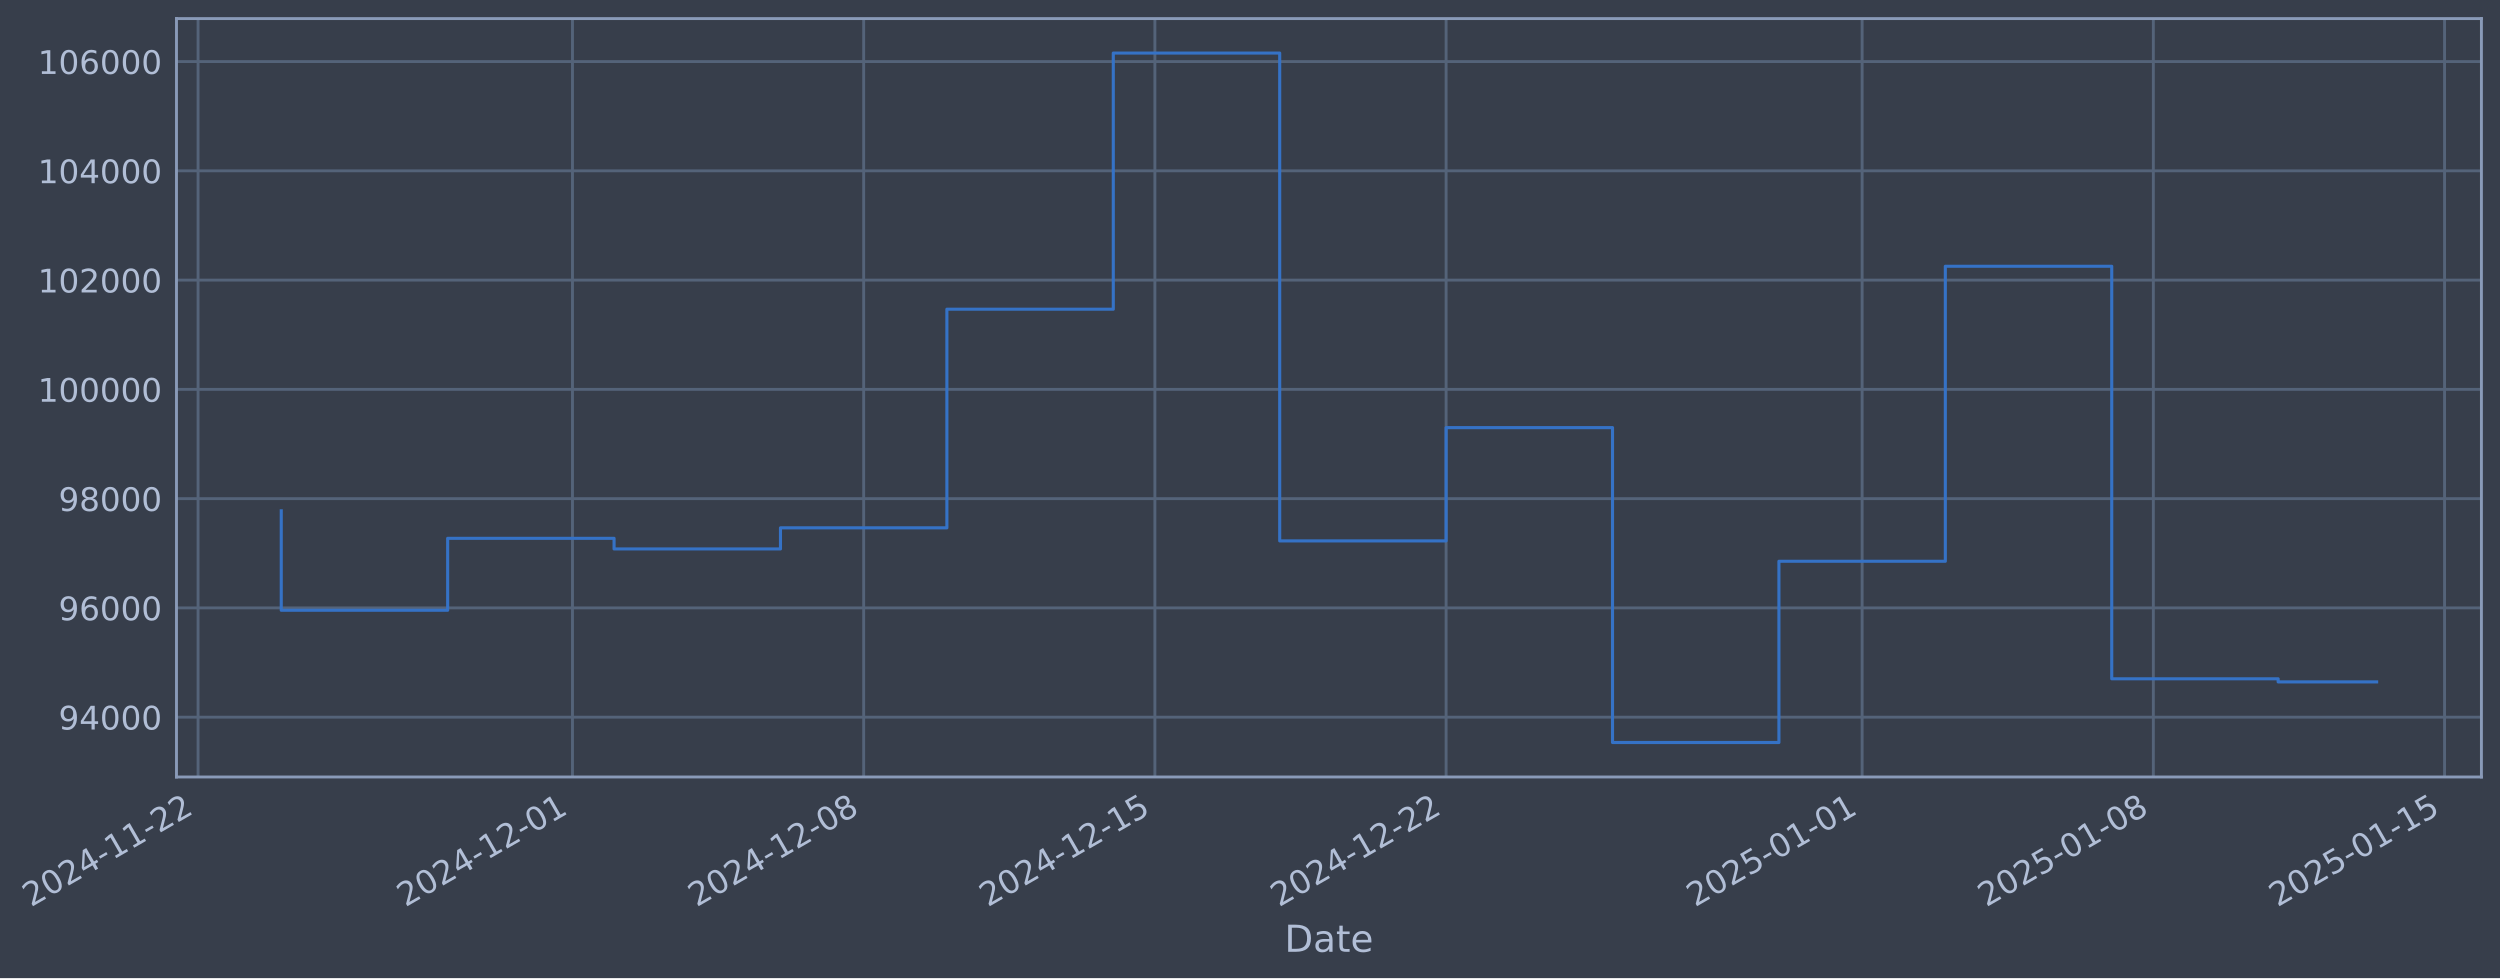
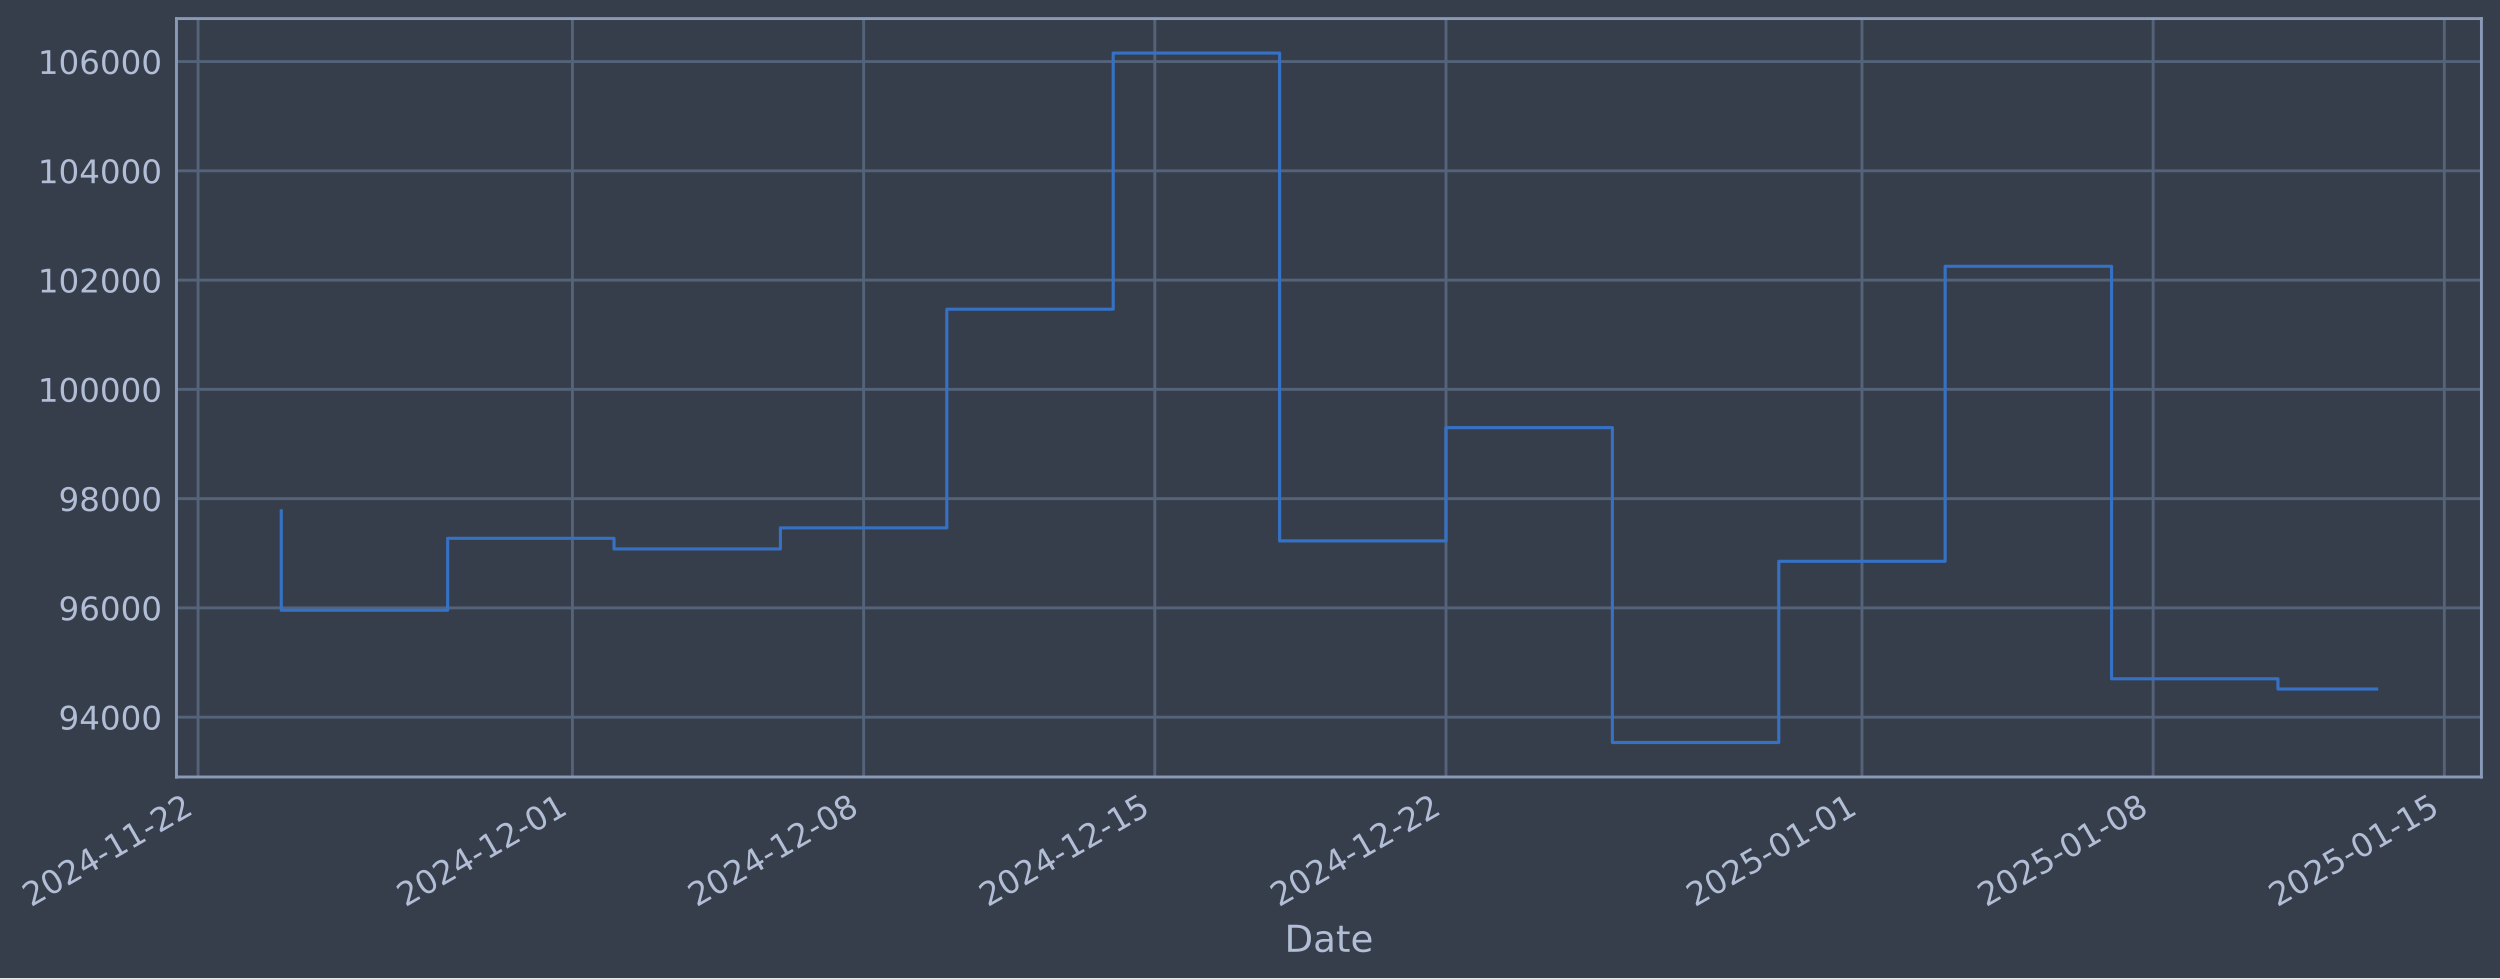
- <svg xmlns="http://www.w3.org/2000/svg" xmlns:xlink="http://www.w3.org/1999/xlink" width="968.359pt" height="378.87pt" viewBox="0 0 968.359 378.87" version="1.1">
+ <svg xmlns="http://www.w3.org/2000/svg" xmlns:xlink="http://www.w3.org/1999/xlink" width="968.356pt" height="378.87pt" viewBox="0 0 968.356 378.87" version="1.1">
  <defs>
    <style type="text/css">*{stroke-linejoin: round; stroke-linecap: butt}</style>
  </defs>
  <g id="figure_1">
    <g id="patch_1">
-       <path d="M 0 378.87  L 968.359 378.87  L 968.359 0  L 0 0  z " style="fill: #373e4b" />
+       <path d="M 0 378.87  L 968.356 378.87  L 968.356 0  L 0 0  z " style="fill: #373e4b" />
    </g>
    <g id="axes_1">
      <g id="patch_2">
-         <path d="M 68.359 300.96  L 961.159 300.96  L 961.159 7.2  L 68.359 7.2  z " style="fill: #373e4b" />
+         <path d="M 68.356 300.96  L 961.156 300.96  L 961.156 7.2  L 68.356 7.2  z " style="fill: #373e4b" />
      </g>
      <g id="matplotlib.axis_1">
        <g id="xtick_1">
          <g id="line2d_1">
-             <path d="M 76.713 300.96  L 76.713 7.2  " clip-path="url(#pad8b346496)" style="fill: none; stroke: #546379; stroke-width: 1.12; stroke-linecap: square" />
+             <path d="M 76.713 300.96  L 76.713 7.2  " clip-path="url(#p4566c31624)" style="fill: none; stroke: #546379; stroke-width: 1.12; stroke-linecap: square" />
          </g>
          <g id="line2d_2" />
          <g id="text_1">
            <g style="fill: #b1bed6" transform="translate(11.98702 351.4642) rotate(-30) scale(0.126 -0.126)">
              <defs>
                <path id="DejaVuSans-32" d="M 1228 531  L 3431 531  L 3431 0  L 469 0  L 469 531  Q 828 903 1448 1529  Q 2069 2156 2228 2338  Q 2531 2678 2651 2914  Q 2772 3150 2772 3378  Q 2772 3750 2511 3984  Q 2250 4219 1831 4219  Q 1534 4219 1204 4116  Q 875 4013 500 3803  L 500 4441  Q 881 4594 1212 4672  Q 1544 4750 1819 4750  Q 2544 4750 2975 4387  Q 3406 4025 3406 3419  Q 3406 3131 3298 2873  Q 3191 2616 2906 2266  Q 2828 2175 2409 1742  Q 1991 1309 1228 531  z " transform="scale(0.015625)" />
                <path id="DejaVuSans-30" d="M 2034 4250  Q 1547 4250 1301 3770  Q 1056 3291 1056 2328  Q 1056 1369 1301 889  Q 1547 409 2034 409  Q 2525 409 2770 889  Q 3016 1369 3016 2328  Q 3016 3291 2770 3770  Q 2525 4250 2034 4250  z M 2034 4750  Q 2819 4750 3233 4129  Q 3647 3509 3647 2328  Q 3647 1150 3233 529  Q 2819 -91 2034 -91  Q 1250 -91 836 529  Q 422 1150 422 2328  Q 422 3509 836 4129  Q 1250 4750 2034 4750  z " transform="scale(0.015625)" />
                <path id="DejaVuSans-34" d="M 2419 4116  L 825 1625  L 2419 1625  L 2419 4116  z M 2253 4666  L 3047 4666  L 3047 1625  L 3713 1625  L 3713 1100  L 3047 1100  L 3047 0  L 2419 0  L 2419 1100  L 313 1100  L 313 1709  L 2253 4666  z " transform="scale(0.015625)" />
                <path id="DejaVuSans-2d" d="M 313 2009  L 1997 2009  L 1997 1497  L 313 1497  L 313 2009  z " transform="scale(0.015625)" />
                <path id="DejaVuSans-31" d="M 794 531  L 1825 531  L 1825 4091  L 703 3866  L 703 4441  L 1819 4666  L 2450 4666  L 2450 531  L 3481 531  L 3481 0  L 794 0  L 794 531  z " transform="scale(0.015625)" />
              </defs>
              <use xlink:href="#DejaVuSans-32" />
              <use xlink:href="#DejaVuSans-30" transform="translate(63.62305 0)" />
              <use xlink:href="#DejaVuSans-32" transform="translate(127.2461 0)" />
              <use xlink:href="#DejaVuSans-34" transform="translate(190.8691 0)" />
              <use xlink:href="#DejaVuSans-2d" transform="translate(254.4922 0)" />
              <use xlink:href="#DejaVuSans-31" transform="translate(290.5762 0)" />
              <use xlink:href="#DejaVuSans-31" transform="translate(354.1992 0)" />
              <use xlink:href="#DejaVuSans-2d" transform="translate(417.8223 0)" />
              <use xlink:href="#DejaVuSans-32" transform="translate(453.9062 0)" />
              <use xlink:href="#DejaVuSans-32" transform="translate(517.5293 0)" />
            </g>
          </g>
        </g>
        <g id="xtick_2">
          <g id="line2d_3">
-             <path d="M 221.741 300.96  L 221.741 7.2  " clip-path="url(#pad8b346496)" style="fill: none; stroke: #546379; stroke-width: 1.12; stroke-linecap: square" />
+             <path d="M 221.726 300.96  L 221.726 7.2  " clip-path="url(#p4566c31624)" style="fill: none; stroke: #546379; stroke-width: 1.12; stroke-linecap: square" />
          </g>
          <g id="line2d_4" />
          <g id="text_2">
-             <g style="fill: #b1bed6" transform="translate(157.0152 351.4642) rotate(-30) scale(0.126 -0.126)">
+             <g style="fill: #b1bed6" transform="translate(157.0008 351.4642) rotate(-30) scale(0.126 -0.126)">
              <use xlink:href="#DejaVuSans-32" />
              <use xlink:href="#DejaVuSans-30" transform="translate(63.62305 0)" />
              <use xlink:href="#DejaVuSans-32" transform="translate(127.2461 0)" />
              <use xlink:href="#DejaVuSans-34" transform="translate(190.8691 0)" />
              <use xlink:href="#DejaVuSans-2d" transform="translate(254.4922 0)" />
              <use xlink:href="#DejaVuSans-31" transform="translate(290.5762 0)" />
              <use xlink:href="#DejaVuSans-32" transform="translate(354.1992 0)" />
              <use xlink:href="#DejaVuSans-2d" transform="translate(417.8223 0)" />
              <use xlink:href="#DejaVuSans-30" transform="translate(453.9062 0)" />
              <use xlink:href="#DejaVuSans-31" transform="translate(517.5293 0)" />
            </g>
          </g>
        </g>
        <g id="xtick_3">
          <g id="line2d_5">
-             <path d="M 334.54 300.96  L 334.54 7.2  " clip-path="url(#pad8b346496)" style="fill: none; stroke: #546379; stroke-width: 1.12; stroke-linecap: square" />
+             <path d="M 334.515 300.96  L 334.515 7.2  " clip-path="url(#p4566c31624)" style="fill: none; stroke: #546379; stroke-width: 1.12; stroke-linecap: square" />
          </g>
          <g id="line2d_6" />
          <g id="text_3">
-             <g style="fill: #b1bed6" transform="translate(269.8149 351.4642) rotate(-30) scale(0.126 -0.126)">
+             <g style="fill: #b1bed6" transform="translate(269.7892 351.4642) rotate(-30) scale(0.126 -0.126)">
              <defs>
                <path id="DejaVuSans-38" d="M 2034 2216  Q 1584 2216 1326 1975  Q 1069 1734 1069 1313  Q 1069 891 1326 650  Q 1584 409 2034 409  Q 2484 409 2743 651  Q 3003 894 3003 1313  Q 3003 1734 2745 1975  Q 2488 2216 2034 2216  z M 1403 2484  Q 997 2584 770 2862  Q 544 3141 544 3541  Q 544 4100 942 4425  Q 1341 4750 2034 4750  Q 2731 4750 3128 4425  Q 3525 4100 3525 3541  Q 3525 3141 3298 2862  Q 3072 2584 2669 2484  Q 3125 2378 3379 2068  Q 3634 1759 3634 1313  Q 3634 634 3220 271  Q 2806 -91 2034 -91  Q 1263 -91 848 271  Q 434 634 434 1313  Q 434 1759 690 2068  Q 947 2378 1403 2484  z M 1172 3481  Q 1172 3119 1398 2916  Q 1625 2713 2034 2713  Q 2441 2713 2670 2916  Q 2900 3119 2900 3481  Q 2900 3844 2670 4047  Q 2441 4250 2034 4250  Q 1625 4250 1398 4047  Q 1172 3844 1172 3481  z " transform="scale(0.015625)" />
              </defs>
              <use xlink:href="#DejaVuSans-32" />
              <use xlink:href="#DejaVuSans-30" transform="translate(63.62305 0)" />
              <use xlink:href="#DejaVuSans-32" transform="translate(127.2461 0)" />
              <use xlink:href="#DejaVuSans-34" transform="translate(190.8691 0)" />
              <use xlink:href="#DejaVuSans-2d" transform="translate(254.4922 0)" />
              <use xlink:href="#DejaVuSans-31" transform="translate(290.5762 0)" />
              <use xlink:href="#DejaVuSans-32" transform="translate(354.1992 0)" />
              <use xlink:href="#DejaVuSans-2d" transform="translate(417.8223 0)" />
              <use xlink:href="#DejaVuSans-30" transform="translate(453.9062 0)" />
              <use xlink:href="#DejaVuSans-38" transform="translate(517.5293 0)" />
            </g>
          </g>
        </g>
        <g id="xtick_4">
          <g id="line2d_7">
-             <path d="M 447.34 300.96  L 447.34 7.2  " clip-path="url(#pad8b346496)" style="fill: none; stroke: #546379; stroke-width: 1.12; stroke-linecap: square" />
+             <path d="M 447.303 300.96  L 447.303 7.2  " clip-path="url(#p4566c31624)" style="fill: none; stroke: #546379; stroke-width: 1.12; stroke-linecap: square" />
          </g>
          <g id="line2d_8" />
          <g id="text_4">
-             <g style="fill: #b1bed6" transform="translate(382.6146 351.4642) rotate(-30) scale(0.126 -0.126)">
+             <g style="fill: #b1bed6" transform="translate(382.5777 351.4642) rotate(-30) scale(0.126 -0.126)">
              <defs>
                <path id="DejaVuSans-35" d="M 691 4666  L 3169 4666  L 3169 4134  L 1269 4134  L 1269 2991  Q 1406 3038 1543 3061  Q 1681 3084 1819 3084  Q 2600 3084 3056 2656  Q 3513 2228 3513 1497  Q 3513 744 3044 326  Q 2575 -91 1722 -91  Q 1428 -91 1123 -41  Q 819 9 494 109  L 494 744  Q 775 591 1075 516  Q 1375 441 1709 441  Q 2250 441 2565 725  Q 2881 1009 2881 1497  Q 2881 1984 2565 2268  Q 2250 2553 1709 2553  Q 1456 2553 1204 2497  Q 953 2441 691 2322  L 691 4666  z " transform="scale(0.015625)" />
              </defs>
              <use xlink:href="#DejaVuSans-32" />
              <use xlink:href="#DejaVuSans-30" transform="translate(63.62305 0)" />
              <use xlink:href="#DejaVuSans-32" transform="translate(127.2461 0)" />
              <use xlink:href="#DejaVuSans-34" transform="translate(190.8691 0)" />
              <use xlink:href="#DejaVuSans-2d" transform="translate(254.4922 0)" />
              <use xlink:href="#DejaVuSans-31" transform="translate(290.5762 0)" />
              <use xlink:href="#DejaVuSans-32" transform="translate(354.1992 0)" />
              <use xlink:href="#DejaVuSans-2d" transform="translate(417.8223 0)" />
              <use xlink:href="#DejaVuSans-31" transform="translate(453.9062 0)" />
              <use xlink:href="#DejaVuSans-35" transform="translate(517.5293 0)" />
            </g>
          </g>
        </g>
        <g id="xtick_5">
          <g id="line2d_9">
-             <path d="M 560.14 300.96  L 560.14 7.2  " clip-path="url(#pad8b346496)" style="fill: none; stroke: #546379; stroke-width: 1.12; stroke-linecap: square" />
+             <path d="M 560.092 300.96  L 560.092 7.2  " clip-path="url(#p4566c31624)" style="fill: none; stroke: #546379; stroke-width: 1.12; stroke-linecap: square" />
          </g>
          <g id="line2d_10" />
          <g id="text_5">
-             <g style="fill: #b1bed6" transform="translate(495.4143 351.4642) rotate(-30) scale(0.126 -0.126)">
+             <g style="fill: #b1bed6" transform="translate(495.3662 351.4642) rotate(-30) scale(0.126 -0.126)">
              <use xlink:href="#DejaVuSans-32" />
              <use xlink:href="#DejaVuSans-30" transform="translate(63.62305 0)" />
              <use xlink:href="#DejaVuSans-32" transform="translate(127.2461 0)" />
              <use xlink:href="#DejaVuSans-34" transform="translate(190.8691 0)" />
              <use xlink:href="#DejaVuSans-2d" transform="translate(254.4922 0)" />
              <use xlink:href="#DejaVuSans-31" transform="translate(290.5762 0)" />
              <use xlink:href="#DejaVuSans-32" transform="translate(354.1992 0)" />
              <use xlink:href="#DejaVuSans-2d" transform="translate(417.8223 0)" />
              <use xlink:href="#DejaVuSans-32" transform="translate(453.9062 0)" />
              <use xlink:href="#DejaVuSans-32" transform="translate(517.5293 0)" />
            </g>
          </g>
        </g>
        <g id="xtick_6">
          <g id="line2d_11">
-             <path d="M 721.282 300.96  L 721.282 7.2  " clip-path="url(#pad8b346496)" style="fill: none; stroke: #546379; stroke-width: 1.12; stroke-linecap: square" />
+             <path d="M 721.218 300.96  L 721.218 7.2  " clip-path="url(#p4566c31624)" style="fill: none; stroke: #546379; stroke-width: 1.12; stroke-linecap: square" />
          </g>
          <g id="line2d_12" />
          <g id="text_6">
-             <g style="fill: #b1bed6" transform="translate(656.5567 351.4642) rotate(-30) scale(0.126 -0.126)">
+             <g style="fill: #b1bed6" transform="translate(656.4926 351.4642) rotate(-30) scale(0.126 -0.126)">
              <use xlink:href="#DejaVuSans-32" />
              <use xlink:href="#DejaVuSans-30" transform="translate(63.62305 0)" />
              <use xlink:href="#DejaVuSans-32" transform="translate(127.2461 0)" />
              <use xlink:href="#DejaVuSans-35" transform="translate(190.8691 0)" />
              <use xlink:href="#DejaVuSans-2d" transform="translate(254.4922 0)" />
              <use xlink:href="#DejaVuSans-30" transform="translate(290.5762 0)" />
              <use xlink:href="#DejaVuSans-31" transform="translate(354.1992 0)" />
              <use xlink:href="#DejaVuSans-2d" transform="translate(417.8223 0)" />
              <use xlink:href="#DejaVuSans-30" transform="translate(453.9062 0)" />
              <use xlink:href="#DejaVuSans-31" transform="translate(517.5293 0)" />
            </g>
          </g>
        </g>
        <g id="xtick_7">
          <g id="line2d_13">
-             <path d="M 834.082 300.96  L 834.082 7.2  " clip-path="url(#pad8b346496)" style="fill: none; stroke: #546379; stroke-width: 1.12; stroke-linecap: square" />
+             <path d="M 834.007 300.96  L 834.007 7.2  " clip-path="url(#p4566c31624)" style="fill: none; stroke: #546379; stroke-width: 1.12; stroke-linecap: square" />
          </g>
          <g id="line2d_14" />
          <g id="text_7">
-             <g style="fill: #b1bed6" transform="translate(769.3564 351.4642) rotate(-30) scale(0.126 -0.126)">
+             <g style="fill: #b1bed6" transform="translate(769.2811 351.4642) rotate(-30) scale(0.126 -0.126)">
              <use xlink:href="#DejaVuSans-32" />
              <use xlink:href="#DejaVuSans-30" transform="translate(63.62305 0)" />
              <use xlink:href="#DejaVuSans-32" transform="translate(127.2461 0)" />
              <use xlink:href="#DejaVuSans-35" transform="translate(190.8691 0)" />
              <use xlink:href="#DejaVuSans-2d" transform="translate(254.4922 0)" />
              <use xlink:href="#DejaVuSans-30" transform="translate(290.5762 0)" />
              <use xlink:href="#DejaVuSans-31" transform="translate(354.1992 0)" />
              <use xlink:href="#DejaVuSans-2d" transform="translate(417.8223 0)" />
              <use xlink:href="#DejaVuSans-30" transform="translate(453.9062 0)" />
              <use xlink:href="#DejaVuSans-38" transform="translate(517.5293 0)" />
            </g>
          </g>
        </g>
        <g id="xtick_8">
          <g id="line2d_15">
-             <path d="M 946.882 300.96  L 946.882 7.2  " clip-path="url(#pad8b346496)" style="fill: none; stroke: #546379; stroke-width: 1.12; stroke-linecap: square" />
+             <path d="M 946.795 300.96  L 946.795 7.2  " clip-path="url(#p4566c31624)" style="fill: none; stroke: #546379; stroke-width: 1.12; stroke-linecap: square" />
          </g>
          <g id="line2d_16" />
          <g id="text_8">
-             <g style="fill: #b1bed6" transform="translate(882.1561 351.4642) rotate(-30) scale(0.126 -0.126)">
+             <g style="fill: #b1bed6" transform="translate(882.0696 351.4642) rotate(-30) scale(0.126 -0.126)">
              <use xlink:href="#DejaVuSans-32" />
              <use xlink:href="#DejaVuSans-30" transform="translate(63.62305 0)" />
              <use xlink:href="#DejaVuSans-32" transform="translate(127.2461 0)" />
              <use xlink:href="#DejaVuSans-35" transform="translate(190.8691 0)" />
              <use xlink:href="#DejaVuSans-2d" transform="translate(254.4922 0)" />
              <use xlink:href="#DejaVuSans-30" transform="translate(290.5762 0)" />
              <use xlink:href="#DejaVuSans-31" transform="translate(354.1992 0)" />
              <use xlink:href="#DejaVuSans-2d" transform="translate(417.8223 0)" />
              <use xlink:href="#DejaVuSans-31" transform="translate(453.9062 0)" />
              <use xlink:href="#DejaVuSans-35" transform="translate(517.5293 0)" />
            </g>
          </g>
        </g>
        <g id="text_9">
-           <g style="fill: #b1bed6" transform="translate(497.5501 368.6753) scale(0.144 -0.144)">
+           <g style="fill: #b1bed6" transform="translate(497.5469 368.6753) scale(0.144 -0.144)">
            <defs>
              <path id="DejaVuSans-44" d="M 1259 4147  L 1259 519  L 2022 519  Q 2988 519 3436 956  Q 3884 1394 3884 2338  Q 3884 3275 3436 3711  Q 2988 4147 2022 4147  L 1259 4147  z M 628 4666  L 1925 4666  Q 3281 4666 3915 4102  Q 4550 3538 4550 2338  Q 4550 1131 3912 565  Q 3275 0 1925 0  L 628 0  L 628 4666  z " transform="scale(0.015625)" />
              <path id="DejaVuSans-61" d="M 2194 1759  Q 1497 1759 1228 1600  Q 959 1441 959 1056  Q 959 750 1161 570  Q 1363 391 1709 391  Q 2188 391 2477 730  Q 2766 1069 2766 1631  L 2766 1759  L 2194 1759  z M 3341 1997  L 3341 0  L 2766 0  L 2766 531  Q 2569 213 2275 61  Q 1981 -91 1556 -91  Q 1019 -91 701 211  Q 384 513 384 1019  Q 384 1609 779 1909  Q 1175 2209 1959 2209  L 2766 2209  L 2766 2266  Q 2766 2663 2505 2880  Q 2244 3097 1772 3097  Q 1472 3097 1187 3025  Q 903 2953 641 2809  L 641 3341  Q 956 3463 1253 3523  Q 1550 3584 1831 3584  Q 2591 3584 2966 3190  Q 3341 2797 3341 1997  z " transform="scale(0.015625)" />
              <path id="DejaVuSans-74" d="M 1172 4494  L 1172 3500  L 2356 3500  L 2356 3053  L 1172 3053  L 1172 1153  Q 1172 725 1289 603  Q 1406 481 1766 481  L 2356 481  L 2356 0  L 1766 0  Q 1100 0 847 248  Q 594 497 594 1153  L 594 3053  L 172 3053  L 172 3500  L 594 3500  L 594 4494  L 1172 4494  z " transform="scale(0.015625)" />
              <path id="DejaVuSans-65" d="M 3597 1894  L 3597 1613  L 953 1613  Q 991 1019 1311 708  Q 1631 397 2203 397  Q 2534 397 2845 478  Q 3156 559 3463 722  L 3463 178  Q 3153 47 2828 -22  Q 2503 -91 2169 -91  Q 1331 -91 842 396  Q 353 884 353 1716  Q 353 2575 817 3079  Q 1281 3584 2069 3584  Q 2775 3584 3186 3129  Q 3597 2675 3597 1894  z M 3022 2063  Q 3016 2534 2758 2815  Q 2500 3097 2075 3097  Q 1594 3097 1305 2825  Q 1016 2553 972 2059  L 3022 2063  z " transform="scale(0.015625)" />
            </defs>
            <use xlink:href="#DejaVuSans-44" />
            <use xlink:href="#DejaVuSans-61" transform="translate(77.00195 0)" />
            <use xlink:href="#DejaVuSans-74" transform="translate(138.2812 0)" />
            <use xlink:href="#DejaVuSans-65" transform="translate(177.4902 0)" />
          </g>
        </g>
      </g>
      <g id="matplotlib.axis_2">
        <g id="ytick_1">
          <g id="line2d_17">
-             <path d="M 68.359 277.797  L 961.159 277.797  " clip-path="url(#pad8b346496)" style="fill: none; stroke: #546379; stroke-width: 1.12; stroke-linecap: square" />
+             <path d="M 68.356 277.797  L 961.156 277.797  " clip-path="url(#p4566c31624)" style="fill: none; stroke: #546379; stroke-width: 1.12; stroke-linecap: square" />
          </g>
          <g id="line2d_18" />
          <g id="text_10">
-             <g style="fill: #b1bed6" transform="translate(22.67544 282.5841) scale(0.126 -0.126)">
+             <g style="fill: #b1bed6" transform="translate(22.67224 282.5841) scale(0.126 -0.126)">
              <defs>
                <path id="DejaVuSans-39" d="M 703 97  L 703 672  Q 941 559 1184 500  Q 1428 441 1663 441  Q 2288 441 2617 861  Q 2947 1281 2994 2138  Q 2813 1869 2534 1725  Q 2256 1581 1919 1581  Q 1219 1581 811 2004  Q 403 2428 403 3163  Q 403 3881 828 4315  Q 1253 4750 1959 4750  Q 2769 4750 3195 4129  Q 3622 3509 3622 2328  Q 3622 1225 3098 567  Q 2575 -91 1691 -91  Q 1453 -91 1209 -44  Q 966 3 703 97  z M 1959 2075  Q 2384 2075 2632 2365  Q 2881 2656 2881 3163  Q 2881 3666 2632 3958  Q 2384 4250 1959 4250  Q 1534 4250 1286 3958  Q 1038 3666 1038 3163  Q 1038 2656 1286 2365  Q 1534 2075 1959 2075  z " transform="scale(0.015625)" />
              </defs>
              <use xlink:href="#DejaVuSans-39" />
              <use xlink:href="#DejaVuSans-34" transform="translate(63.62305 0)" />
              <use xlink:href="#DejaVuSans-30" transform="translate(127.2461 0)" />
              <use xlink:href="#DejaVuSans-30" transform="translate(190.8691 0)" />
              <use xlink:href="#DejaVuSans-30" transform="translate(254.4922 0)" />
            </g>
          </g>
        </g>
        <g id="ytick_2">
          <g id="line2d_19">
-             <path d="M 68.359 235.473  L 961.159 235.473  " clip-path="url(#pad8b346496)" style="fill: none; stroke: #546379; stroke-width: 1.12; stroke-linecap: square" />
+             <path d="M 68.356 235.473  L 961.156 235.473  " clip-path="url(#p4566c31624)" style="fill: none; stroke: #546379; stroke-width: 1.12; stroke-linecap: square" />
          </g>
          <g id="line2d_20" />
          <g id="text_11">
-             <g style="fill: #b1bed6" transform="translate(22.67544 240.2602) scale(0.126 -0.126)">
+             <g style="fill: #b1bed6" transform="translate(22.67224 240.2602) scale(0.126 -0.126)">
              <defs>
                <path id="DejaVuSans-36" d="M 2113 2584  Q 1688 2584 1439 2293  Q 1191 2003 1191 1497  Q 1191 994 1439 701  Q 1688 409 2113 409  Q 2538 409 2786 701  Q 3034 994 3034 1497  Q 3034 2003 2786 2293  Q 2538 2584 2113 2584  z M 3366 4563  L 3366 3988  Q 3128 4100 2886 4159  Q 2644 4219 2406 4219  Q 1781 4219 1451 3797  Q 1122 3375 1075 2522  Q 1259 2794 1537 2939  Q 1816 3084 2150 3084  Q 2853 3084 3261 2657  Q 3669 2231 3669 1497  Q 3669 778 3244 343  Q 2819 -91 2113 -91  Q 1303 -91 875 529  Q 447 1150 447 2328  Q 447 3434 972 4092  Q 1497 4750 2381 4750  Q 2619 4750 2861 4703  Q 3103 4656 3366 4563  z " transform="scale(0.015625)" />
              </defs>
              <use xlink:href="#DejaVuSans-39" />
              <use xlink:href="#DejaVuSans-36" transform="translate(63.62305 0)" />
              <use xlink:href="#DejaVuSans-30" transform="translate(127.2461 0)" />
              <use xlink:href="#DejaVuSans-30" transform="translate(190.8691 0)" />
              <use xlink:href="#DejaVuSans-30" transform="translate(254.4922 0)" />
            </g>
          </g>
        </g>
        <g id="ytick_3">
          <g id="line2d_21">
-             <path d="M 68.359 193.149  L 961.159 193.149  " clip-path="url(#pad8b346496)" style="fill: none; stroke: #546379; stroke-width: 1.12; stroke-linecap: square" />
+             <path d="M 68.356 193.149  L 961.156 193.149  " clip-path="url(#p4566c31624)" style="fill: none; stroke: #546379; stroke-width: 1.12; stroke-linecap: square" />
          </g>
          <g id="line2d_22" />
          <g id="text_12">
-             <g style="fill: #b1bed6" transform="translate(22.67544 197.9364) scale(0.126 -0.126)">
+             <g style="fill: #b1bed6" transform="translate(22.67224 197.9364) scale(0.126 -0.126)">
              <use xlink:href="#DejaVuSans-39" />
              <use xlink:href="#DejaVuSans-38" transform="translate(63.62305 0)" />
              <use xlink:href="#DejaVuSans-30" transform="translate(127.2461 0)" />
              <use xlink:href="#DejaVuSans-30" transform="translate(190.8691 0)" />
              <use xlink:href="#DejaVuSans-30" transform="translate(254.4922 0)" />
            </g>
          </g>
        </g>
        <g id="ytick_4">
          <g id="line2d_23">
-             <path d="M 68.359 150.826  L 961.159 150.826  " clip-path="url(#pad8b346496)" style="fill: none; stroke: #546379; stroke-width: 1.12; stroke-linecap: square" />
+             <path d="M 68.356 150.826  L 961.156 150.826  " clip-path="url(#p4566c31624)" style="fill: none; stroke: #546379; stroke-width: 1.12; stroke-linecap: square" />
          </g>
          <g id="line2d_24" />
          <g id="text_13">
-             <g style="fill: #b1bed6" transform="translate(14.65869 155.6126) scale(0.126 -0.126)">
+             <g style="fill: #b1bed6" transform="translate(14.65549 155.6126) scale(0.126 -0.126)">
              <use xlink:href="#DejaVuSans-31" />
              <use xlink:href="#DejaVuSans-30" transform="translate(63.62305 0)" />
              <use xlink:href="#DejaVuSans-30" transform="translate(127.2461 0)" />
              <use xlink:href="#DejaVuSans-30" transform="translate(190.8691 0)" />
              <use xlink:href="#DejaVuSans-30" transform="translate(254.4922 0)" />
              <use xlink:href="#DejaVuSans-30" transform="translate(318.1152 0)" />
            </g>
          </g>
        </g>
        <g id="ytick_5">
          <g id="line2d_25">
-             <path d="M 68.359 108.502  L 961.159 108.502  " clip-path="url(#pad8b346496)" style="fill: none; stroke: #546379; stroke-width: 1.12; stroke-linecap: square" />
+             <path d="M 68.356 108.502  L 961.156 108.502  " clip-path="url(#p4566c31624)" style="fill: none; stroke: #546379; stroke-width: 1.12; stroke-linecap: square" />
          </g>
          <g id="line2d_26" />
          <g id="text_14">
-             <g style="fill: #b1bed6" transform="translate(14.65869 113.2888) scale(0.126 -0.126)">
+             <g style="fill: #b1bed6" transform="translate(14.65549 113.2888) scale(0.126 -0.126)">
              <use xlink:href="#DejaVuSans-31" />
              <use xlink:href="#DejaVuSans-30" transform="translate(63.62305 0)" />
              <use xlink:href="#DejaVuSans-32" transform="translate(127.2461 0)" />
              <use xlink:href="#DejaVuSans-30" transform="translate(190.8691 0)" />
              <use xlink:href="#DejaVuSans-30" transform="translate(254.4922 0)" />
              <use xlink:href="#DejaVuSans-30" transform="translate(318.1152 0)" />
            </g>
          </g>
        </g>
        <g id="ytick_6">
          <g id="line2d_27">
-             <path d="M 68.359 66.178  L 961.159 66.178  " clip-path="url(#pad8b346496)" style="fill: none; stroke: #546379; stroke-width: 1.12; stroke-linecap: square" />
+             <path d="M 68.356 66.178  L 961.156 66.178  " clip-path="url(#p4566c31624)" style="fill: none; stroke: #546379; stroke-width: 1.12; stroke-linecap: square" />
          </g>
          <g id="line2d_28" />
          <g id="text_15">
-             <g style="fill: #b1bed6" transform="translate(14.65869 70.96502) scale(0.126 -0.126)">
+             <g style="fill: #b1bed6" transform="translate(14.65549 70.96502) scale(0.126 -0.126)">
              <use xlink:href="#DejaVuSans-31" />
              <use xlink:href="#DejaVuSans-30" transform="translate(63.62305 0)" />
              <use xlink:href="#DejaVuSans-34" transform="translate(127.2461 0)" />
              <use xlink:href="#DejaVuSans-30" transform="translate(190.8691 0)" />
              <use xlink:href="#DejaVuSans-30" transform="translate(254.4922 0)" />
              <use xlink:href="#DejaVuSans-30" transform="translate(318.1152 0)" />
            </g>
          </g>
        </g>
        <g id="ytick_7">
          <g id="line2d_29">
-             <path d="M 68.359 23.854  L 961.159 23.854  " clip-path="url(#pad8b346496)" style="fill: none; stroke: #546379; stroke-width: 1.12; stroke-linecap: square" />
+             <path d="M 68.356 23.854  L 961.156 23.854  " clip-path="url(#p4566c31624)" style="fill: none; stroke: #546379; stroke-width: 1.12; stroke-linecap: square" />
          </g>
          <g id="line2d_30" />
          <g id="text_16">
-             <g style="fill: #b1bed6" transform="translate(14.65869 28.64121) scale(0.126 -0.126)">
+             <g style="fill: #b1bed6" transform="translate(14.65549 28.64121) scale(0.126 -0.126)">
              <use xlink:href="#DejaVuSans-31" />
              <use xlink:href="#DejaVuSans-30" transform="translate(63.62305 0)" />
              <use xlink:href="#DejaVuSans-36" transform="translate(127.2461 0)" />
              <use xlink:href="#DejaVuSans-30" transform="translate(190.8691 0)" />
              <use xlink:href="#DejaVuSans-30" transform="translate(254.4922 0)" />
              <use xlink:href="#DejaVuSans-30" transform="translate(318.1152 0)" />
            </g>
          </g>
        </g>
      </g>
      <g id="line2d_31">
-         <path d="M 108.941 197.87  L 108.941 236.383  L 173.398 236.383  L 173.398 208.521  L 237.855 208.521  L 237.855 212.628  L 302.312 212.628  L 302.312 204.459  L 366.769 204.459  L 366.769 119.77  L 431.226 119.77  L 431.226 20.553  L 495.683 20.553  L 495.683 209.517  L 560.14 209.517  L 560.14 165.636  L 624.597 165.636  L 624.597 287.607  L 689.054 287.607  L 689.054 217.409  L 753.511 217.409  L 753.511 103.141  L 817.968 103.141  L 817.968 262.927  L 882.425 262.927  L 882.425 264.131  L 920.577 264.131  " clip-path="url(#pad8b346496)" style="fill: none; stroke: #3572c6; stroke-width: 1.2; stroke-linecap: square" />
+         <path d="M 108.938 197.87  L 108.938 236.383  L 173.388 236.383  L 173.388 208.521  L 237.839 208.521  L 237.839 212.628  L 302.289 212.628  L 302.289 204.459  L 366.74 204.459  L 366.74 119.77  L 431.191 119.77  L 431.191 20.553  L 495.641 20.553  L 495.641 209.517  L 560.092 209.517  L 560.092 165.636  L 624.542 165.636  L 624.542 287.607  L 688.993 287.607  L 688.993 217.409  L 753.443 217.409  L 753.443 103.141  L 817.894 103.141  L 817.894 262.927  L 882.345 262.927  L 882.345 266.889  L 920.574 266.889  " clip-path="url(#p4566c31624)" style="fill: none; stroke: #3572c6; stroke-width: 1.2; stroke-linecap: square" />
      </g>
      <g id="patch_3">
-         <path d="M 68.359 300.96  L 68.359 7.2  " style="fill: none; stroke: #899ab8; stroke-width: 1.12; stroke-linejoin: miter; stroke-linecap: square" />
+         <path d="M 68.356 300.96  L 68.356 7.2  " style="fill: none; stroke: #899ab8; stroke-width: 1.12; stroke-linejoin: miter; stroke-linecap: square" />
      </g>
      <g id="patch_4">
-         <path d="M 961.159 300.96  L 961.159 7.2  " style="fill: none; stroke: #899ab8; stroke-width: 1.12; stroke-linejoin: miter; stroke-linecap: square" />
+         <path d="M 961.156 300.96  L 961.156 7.2  " style="fill: none; stroke: #899ab8; stroke-width: 1.12; stroke-linejoin: miter; stroke-linecap: square" />
      </g>
      <g id="patch_5">
-         <path d="M 68.359 300.96  L 961.159 300.96  " style="fill: none; stroke: #899ab8; stroke-width: 1.12; stroke-linejoin: miter; stroke-linecap: square" />
+         <path d="M 68.356 300.96  L 961.156 300.96  " style="fill: none; stroke: #899ab8; stroke-width: 1.12; stroke-linejoin: miter; stroke-linecap: square" />
      </g>
      <g id="patch_6">
-         <path d="M 68.359 7.2  L 961.159 7.2  " style="fill: none; stroke: #899ab8; stroke-width: 1.12; stroke-linejoin: miter; stroke-linecap: square" />
+         <path d="M 68.356 7.2  L 961.156 7.2  " style="fill: none; stroke: #899ab8; stroke-width: 1.12; stroke-linejoin: miter; stroke-linecap: square" />
      </g>
    </g>
  </g>
  <defs>
-     <clipPath id="pad8b346496">
-       <rect x="68.359" y="7.2" width="892.8" height="293.76" />
+     <clipPath id="p4566c31624">
+       <rect x="68.356" y="7.2" width="892.8" height="293.76" />
    </clipPath>
  </defs>
</svg>
